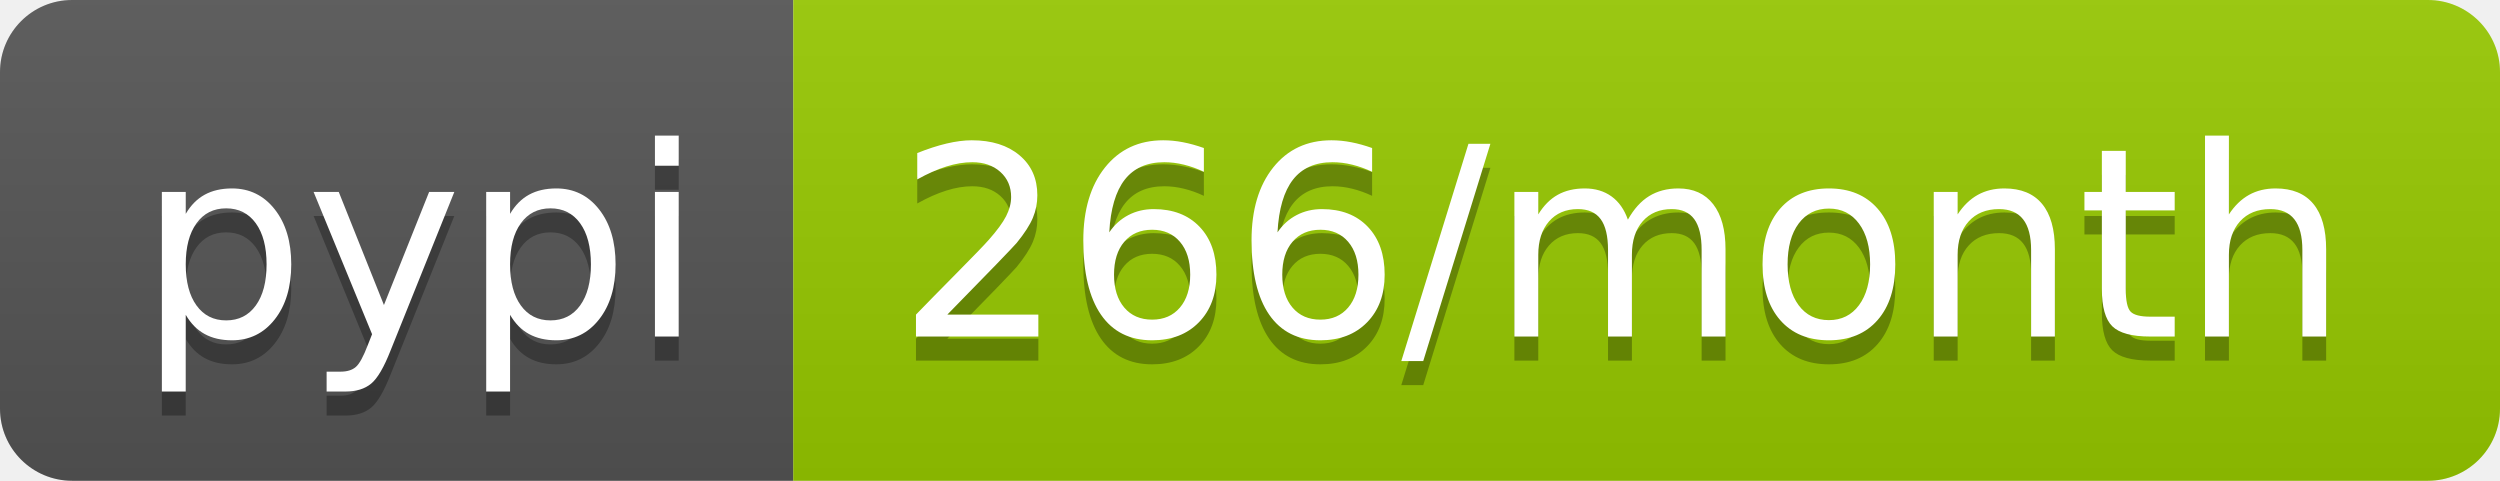
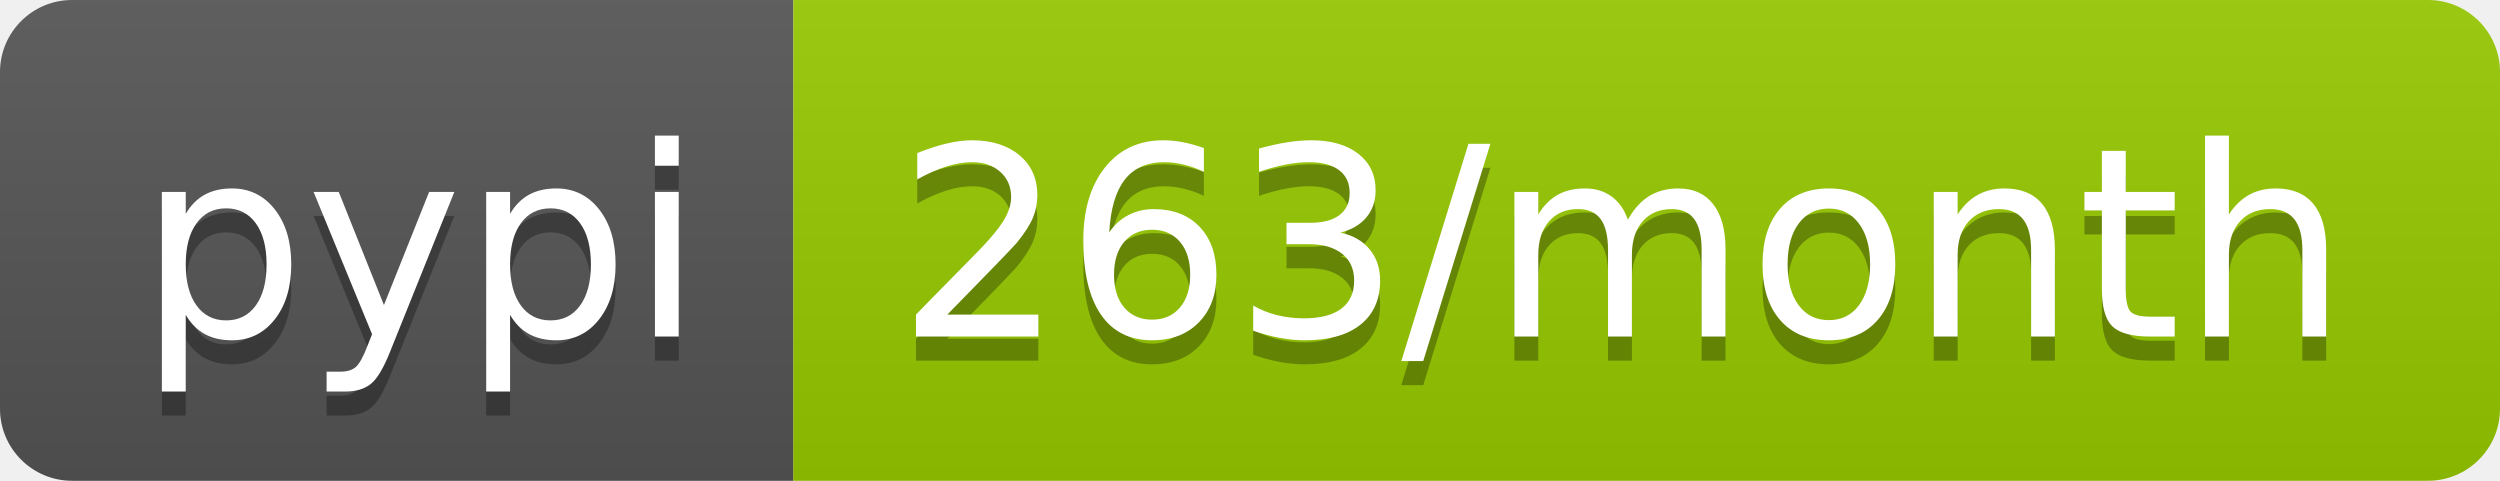
- <svg xmlns="http://www.w3.org/2000/svg" width="104" height="20" role="img" aria-label="pypi: 266/month">
+ <svg xmlns="http://www.w3.org/2000/svg" width="104" height="20" role="img" aria-label="pypi: 263/month">
  <linearGradient id="s" x2="0" y2="100%">
    <stop offset="0" stop-color="#bbb" stop-opacity=".1" />
    <stop offset="1" stop-opacity=".1" />
  </linearGradient>
  <clipPath id="r">
    <rect width="104" height="20" rx="3" fill="#fff" />
  </clipPath>
  <g clip-path="url(#r)">
    <rect width="33" height="20" fill="#555" />
    <rect x="33" width="71" height="20" fill="#97ca00" />
    <rect width="104" height="20" fill="url(#s)" />
  </g>
  <g fill="#fff" text-anchor="middle" font-family="Verdana,Geneva,DejaVu Sans,sans-serif" text-rendering="geometricPrecision" font-size="110">
    <text aria-hidden="true" x="175" y="150" fill="#010101" fill-opacity=".3" transform="scale(.1)" textLength="230">pypi</text>
    <text x="175" y="140" transform="scale(.1)" fill="#fff" textLength="230">pypi</text>
-     <text aria-hidden="true" x="675" y="150" fill="#010101" fill-opacity=".3" transform="scale(.1)" textLength="610">266/month</text>
-     <text x="675" y="140" transform="scale(.1)" fill="#fff" textLength="610">266/month</text>
+     <text aria-hidden="true" x="675" y="150" fill="#010101" fill-opacity=".3" transform="scale(.1)" textLength="610">263/month</text>
+     <text x="675" y="140" transform="scale(.1)" fill="#fff" textLength="610">263/month</text>
  </g>
</svg>
